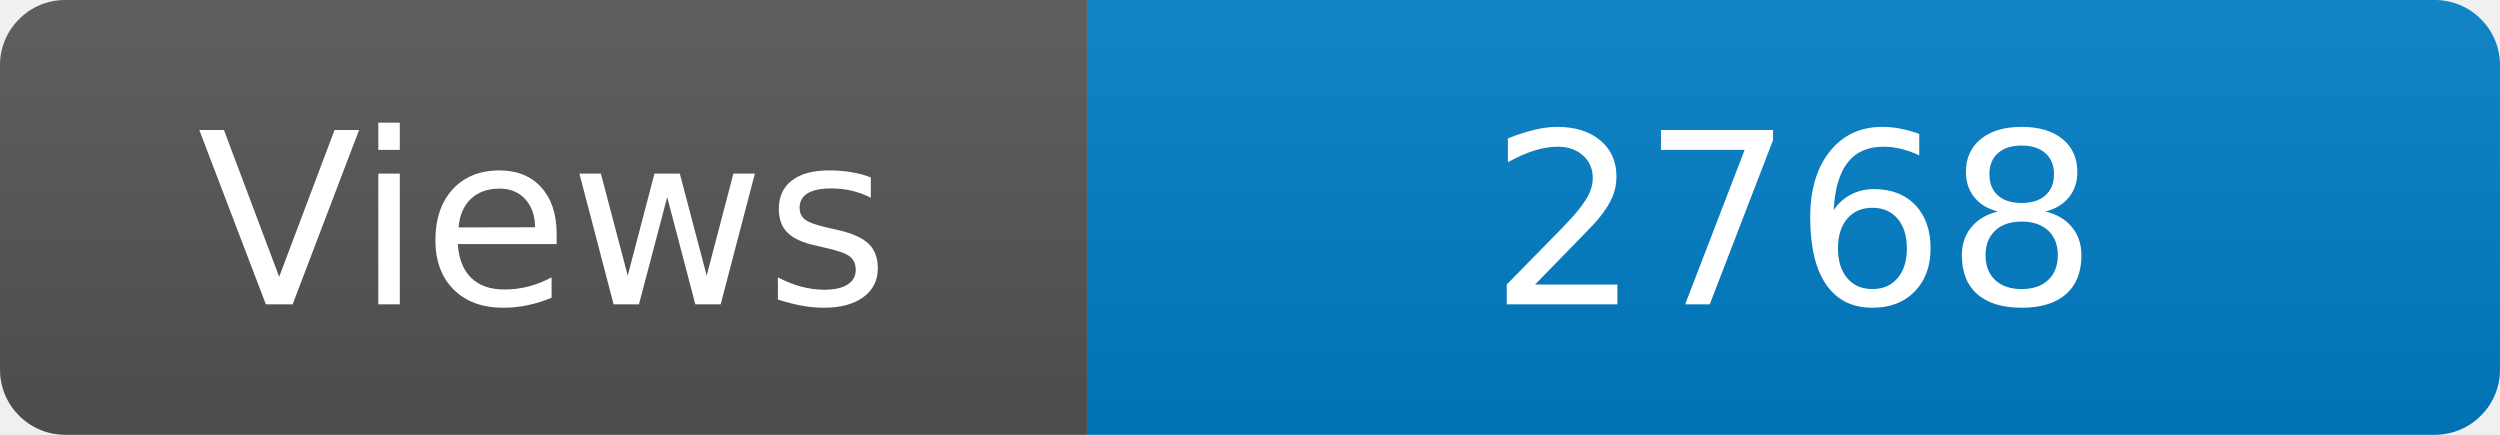
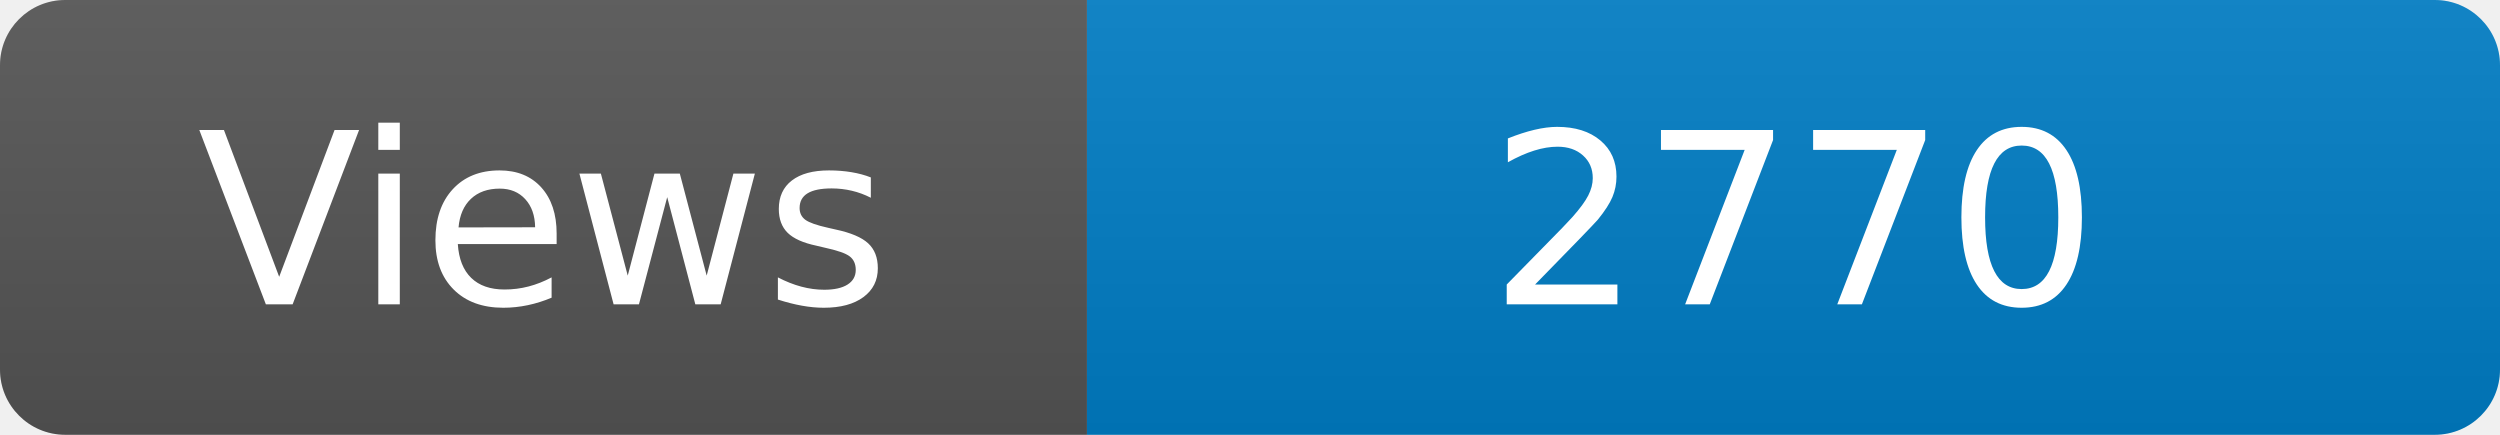
<svg xmlns="http://www.w3.org/2000/svg" width="115" height="20" role="img" aria-label="Maintained?: yes">
  <linearGradient id="s" x2="0" y2="100%">
    <stop offset="0" stop-color="#bbb" stop-opacity=".1" />
    <stop offset="1" stop-opacity=".1" />
  </linearGradient>
  <clipPath id="r">
    <rect width="115" height="20" rx="3" fill="#fff" />
  </clipPath>
  <g clip-path="url(#r)">
    <rect width="50" height="20" fill="#555" />
    <rect x="50" width="160" height="20" fill="#007ec6" />
    <rect width="115" height="20" fill="url(#s)" />
  </g>
  <g fill="#fff" text-anchor="middle" font-family="Verdana,Geneva,DejaVu Sans,sans-serif" font-size="110">
    <text x="250" y="140" transform="scale(.1)" fill="#fff">Views</text>
-     <text x="825" y="140" transform="scale(.1)" fill="#fff">2768</text>
+     <text x="825" y="140" transform="scale(.1)" fill="#fff">2770</text>
  </g>
</svg>
